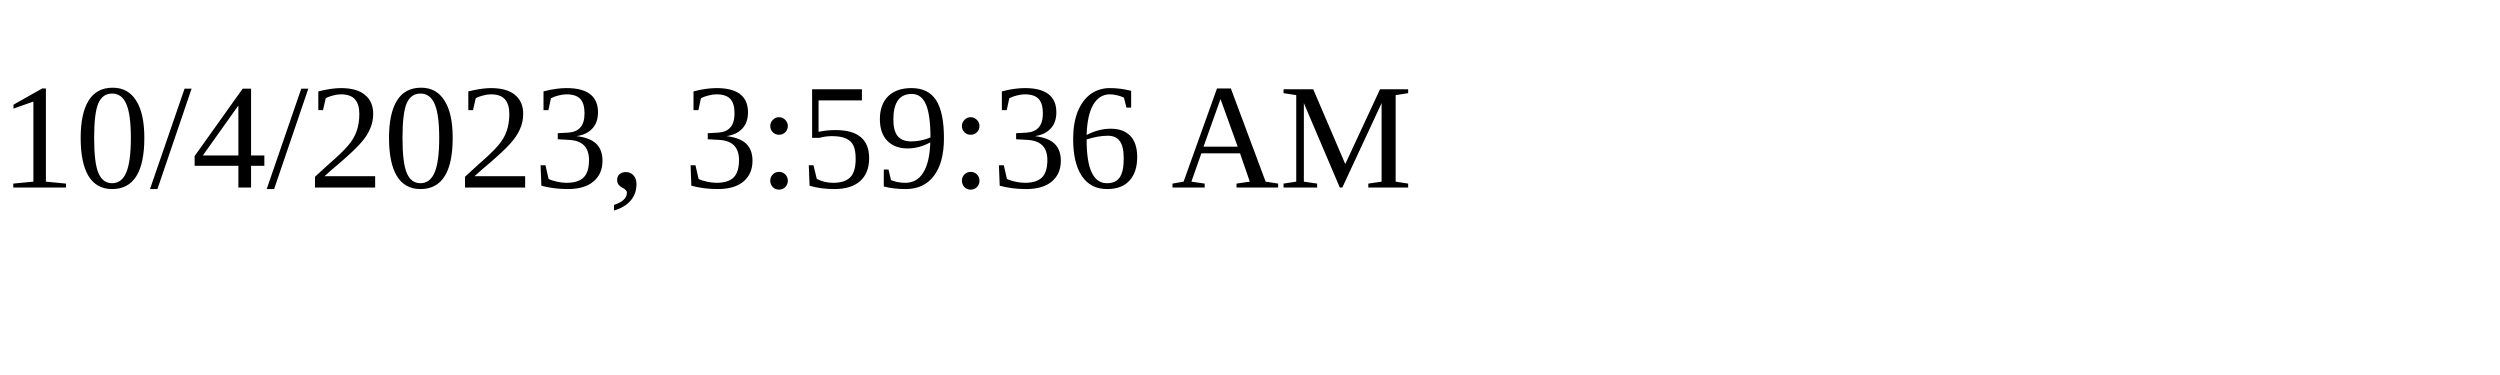
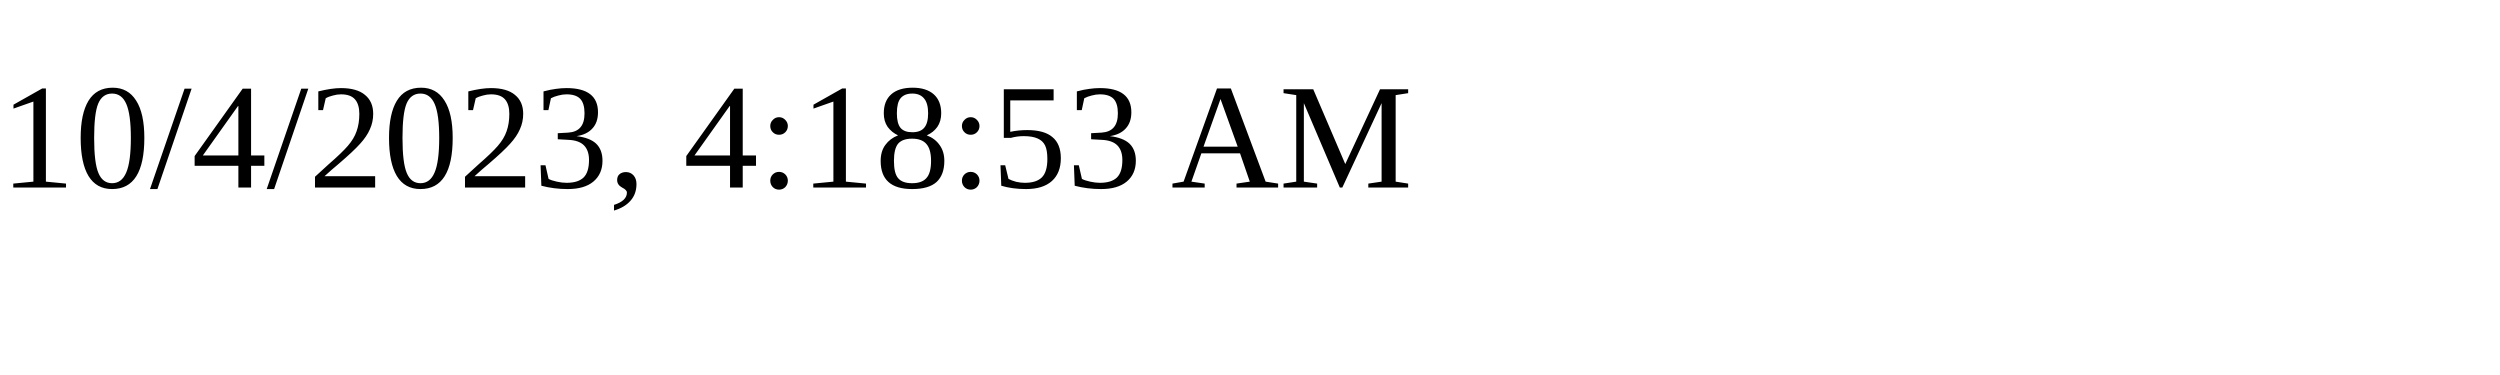
<svg xmlns="http://www.w3.org/2000/svg" height="30" width="200">
-   <text x="0" y="15">10/4/2023, 3:59:36 AM</text>
+   <text x="0" y="15">10/4/2023, 4:18:53 AM</text>
</svg>
